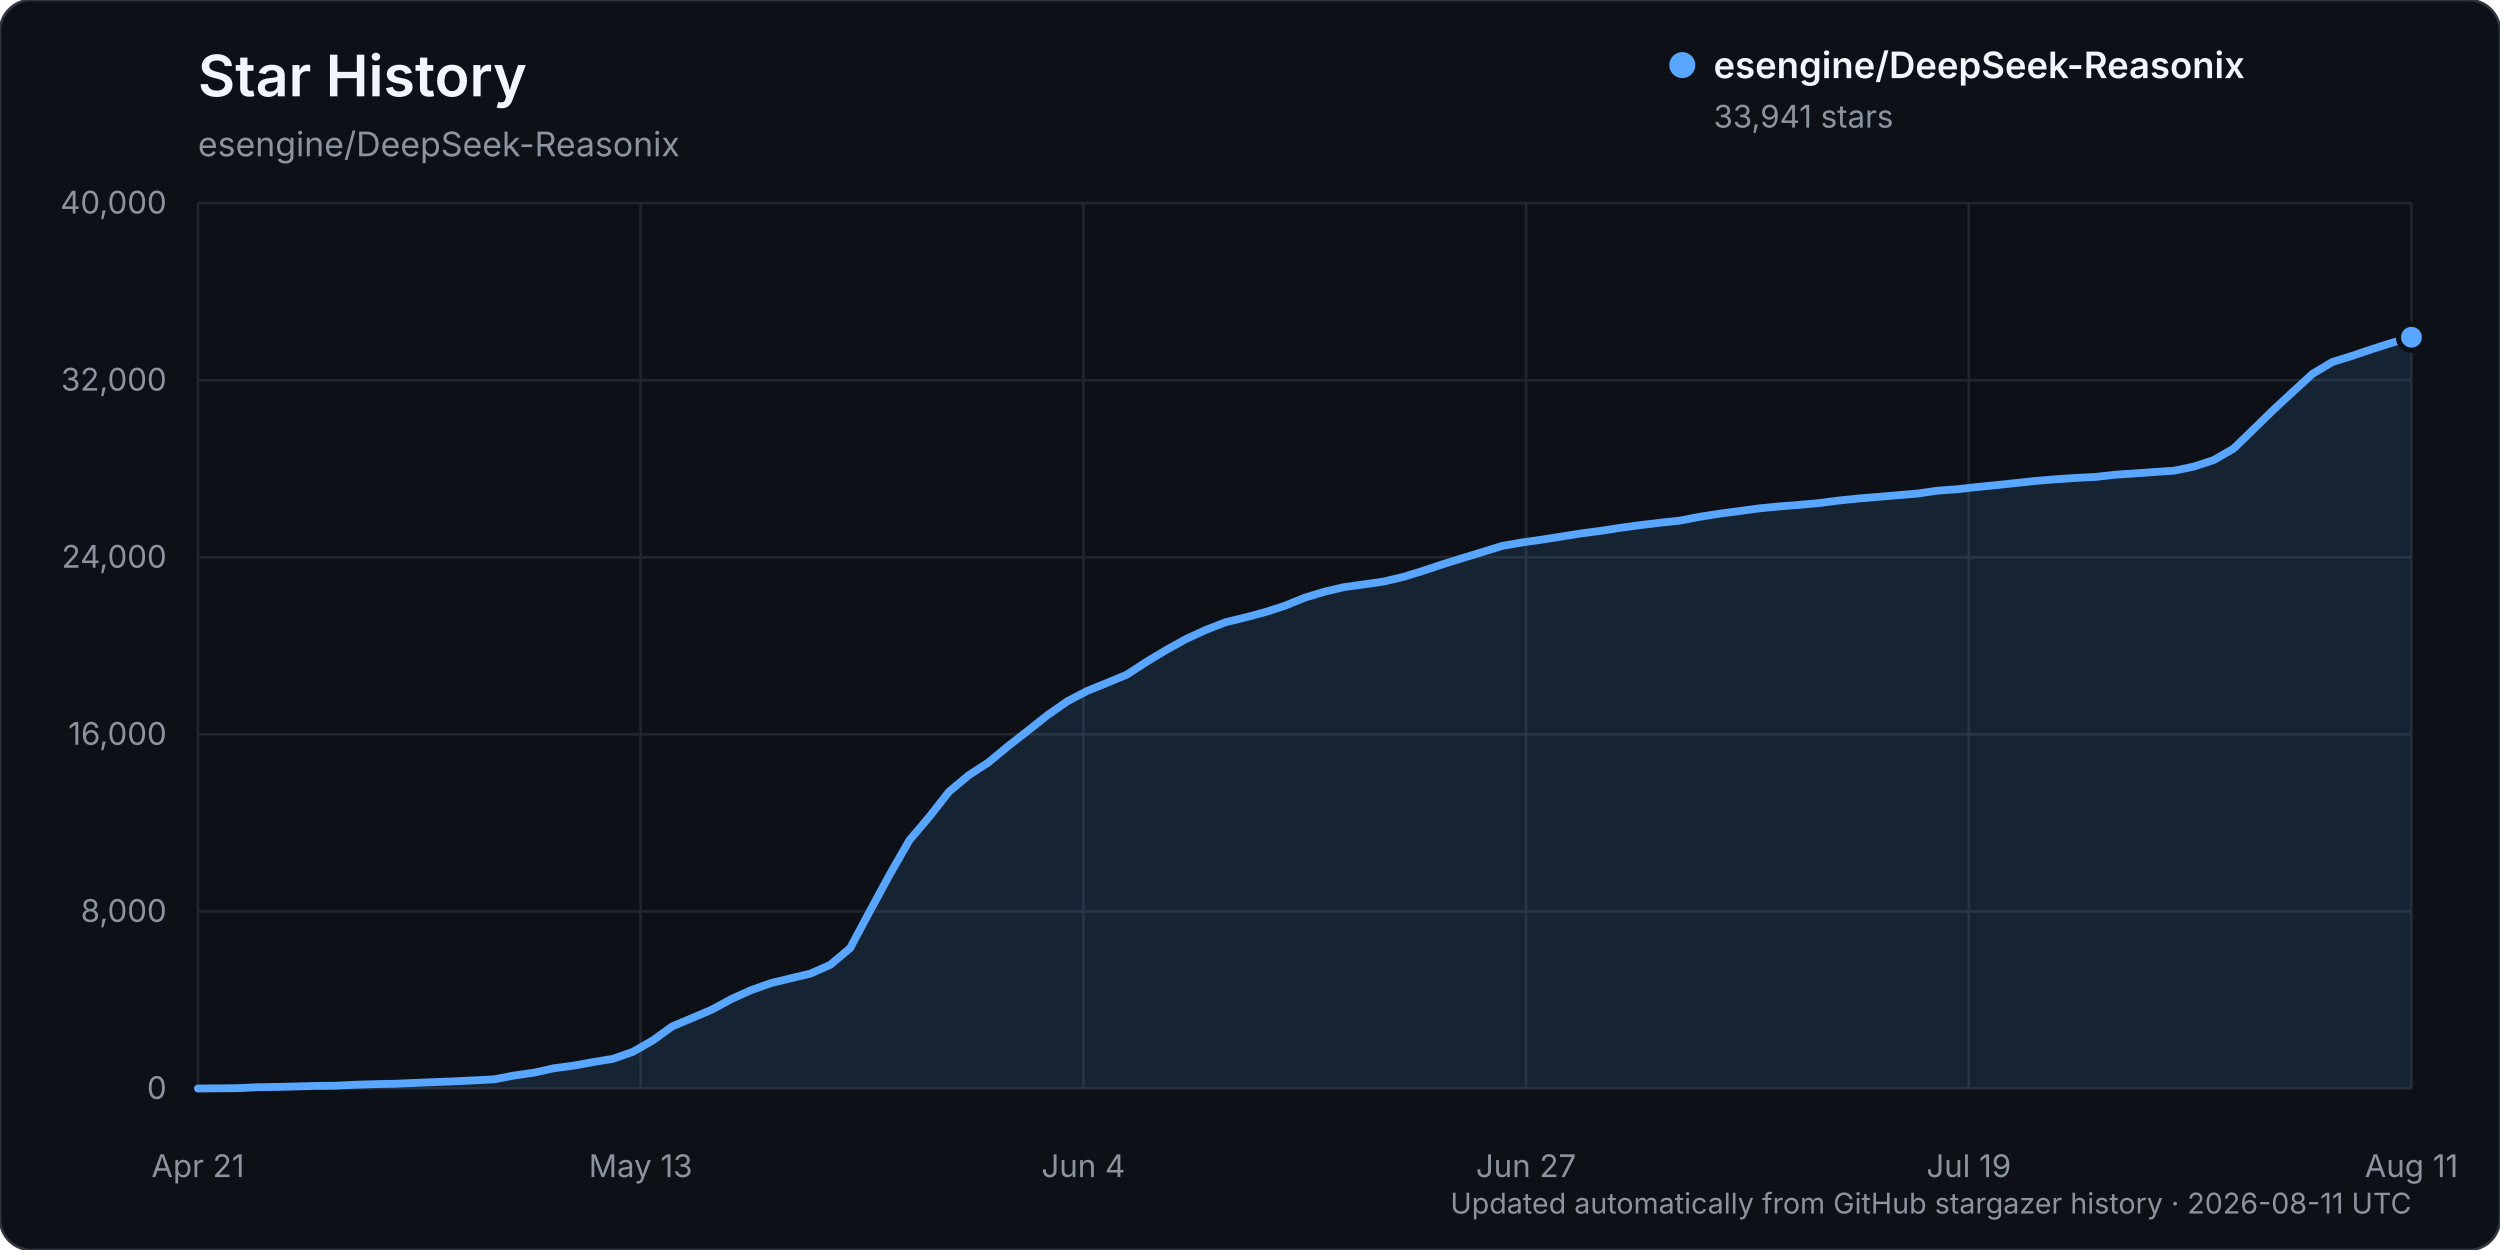
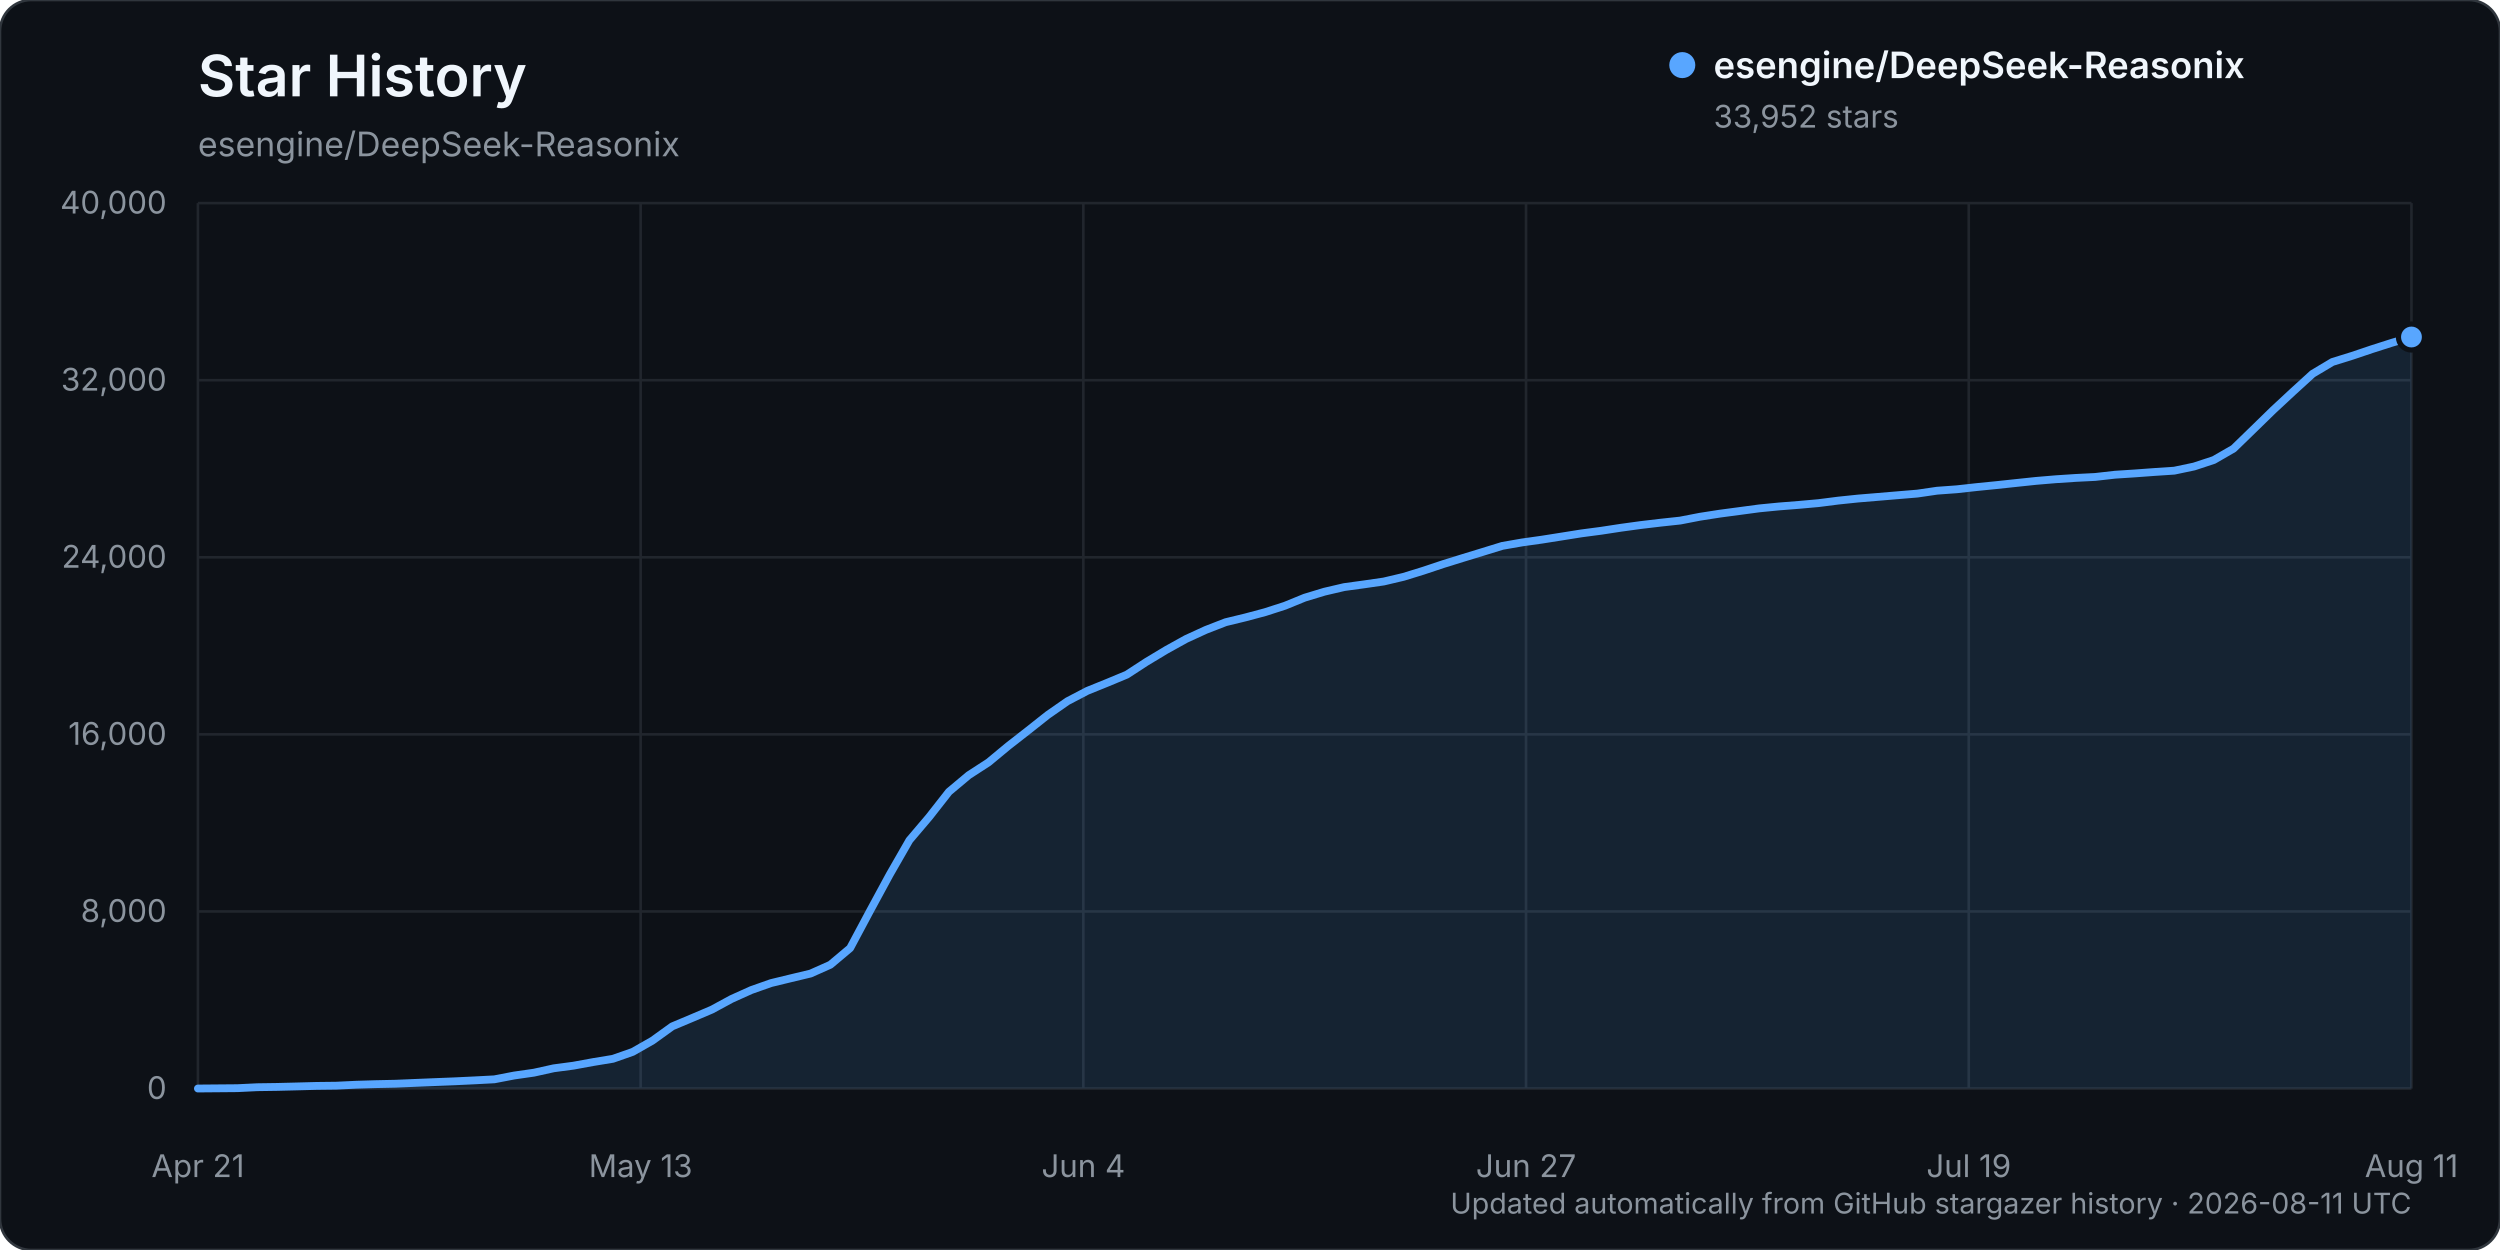
<svg xmlns="http://www.w3.org/2000/svg" width="960" height="480" viewBox="0 0 960 480" role="img" aria-labelledby="title description">
  <rect width="960" height="480" rx="12" fill="#0d1117" stroke="#30363d" />
  <text x="76" y="37" fill="#f0f6fc" font-family="-apple-system, BlinkMacSystemFont, 'Segoe UI', sans-serif" font-size="22" font-weight="600">Star History</text>
  <text x="76" y="60" fill="#8b949e" font-family="-apple-system, BlinkMacSystemFont, 'Segoe UI', sans-serif" font-size="13">esengine/DeepSeek-Reasonix</text>
  <g font-family="-apple-system, BlinkMacSystemFont, 'Segoe UI', sans-serif">
    <line x1="76" y1="418.00" x2="926" y2="418.00" stroke="#21262d" stroke-width="1" />
    <text x="64" y="422.00" text-anchor="end" fill="#8b949e" font-size="12">0</text>
    <line x1="76" y1="350.00" x2="926" y2="350.00" stroke="#21262d" stroke-width="1" />
    <text x="64" y="354.00" text-anchor="end" fill="#8b949e" font-size="12">8,000</text>
    <line x1="76" y1="282.00" x2="926" y2="282.00" stroke="#21262d" stroke-width="1" />
    <text x="64" y="286.00" text-anchor="end" fill="#8b949e" font-size="12">16,000</text>
    <line x1="76" y1="214.00" x2="926" y2="214.00" stroke="#21262d" stroke-width="1" />
    <text x="64" y="218.00" text-anchor="end" fill="#8b949e" font-size="12">24,000</text>
    <line x1="76" y1="146.00" x2="926" y2="146.00" stroke="#21262d" stroke-width="1" />
    <text x="64" y="150.00" text-anchor="end" fill="#8b949e" font-size="12">32,000</text>
    <line x1="76" y1="78.00" x2="926" y2="78.00" stroke="#21262d" stroke-width="1" />
    <text x="64" y="82.00" text-anchor="end" fill="#8b949e" font-size="12">40,000</text>
    <line x1="76.00" y1="78" x2="76.00" y2="418" stroke="#21262d" stroke-width="1" />
    <text x="76.00" y="452" text-anchor="middle" fill="#8b949e" font-size="12">Apr 21</text>
    <line x1="246.00" y1="78" x2="246.00" y2="418" stroke="#21262d" stroke-width="1" />
    <text x="246.00" y="452" text-anchor="middle" fill="#8b949e" font-size="12">May 13</text>
    <line x1="416.00" y1="78" x2="416.00" y2="418" stroke="#21262d" stroke-width="1" />
    <text x="416.00" y="452" text-anchor="middle" fill="#8b949e" font-size="12">Jun 4</text>
    <line x1="586.00" y1="78" x2="586.00" y2="418" stroke="#21262d" stroke-width="1" />
    <text x="586.00" y="452" text-anchor="middle" fill="#8b949e" font-size="12">Jun 27</text>
    <line x1="756.00" y1="78" x2="756.00" y2="418" stroke="#21262d" stroke-width="1" />
    <text x="756.00" y="452" text-anchor="middle" fill="#8b949e" font-size="12">Jul 19</text>
    <line x1="926.00" y1="78" x2="926.00" y2="418" stroke="#21262d" stroke-width="1" />
    <text x="926.00" y="452" text-anchor="middle" fill="#8b949e" font-size="12">Aug 11</text>
-     <path d="M76.00,417.99 L91.18,417.86 L98.77,417.49 L106.36,417.38 L113.95,417.19 L121.54,416.99 L129.13,416.90 L136.71,416.54 L144.30,416.31 L151.89,416.15 L159.48,415.83 L167.07,415.52 L174.66,415.22 L182.25,414.86 L189.84,414.46 L197.43,413.00 L205.02,411.91 L212.61,410.23 L220.20,409.22 L227.79,407.83 L235.38,406.58 L242.96,403.92 L250.55,399.60 L258.14,394.13 L265.73,390.94 L273.32,387.71 L280.91,383.60 L288.50,380.18 L296.09,377.50 L303.68,375.66 L311.27,373.84 L318.86,370.46 L326.45,364.08 L334.04,349.87 L341.63,335.87 L349.21,322.66 L356.80,313.72 L364.39,304.04 L371.98,297.68 L379.57,292.76 L387.16,286.47 L394.75,280.55 L402.34,274.54 L409.93,269.26 L417.52,265.29 L425.11,262.22 L432.70,259.06 L440.29,254.12 L447.88,249.56 L455.46,245.36 L463.05,241.88 L470.64,238.93 L478.23,237.09 L485.82,235.06 L493.41,232.61 L501.00,229.51 L508.59,227.21 L516.18,225.44 L523.77,224.40 L531.36,223.30 L538.95,221.51 L546.54,219.17 L554.13,216.63 L561.71,214.28 L569.30,211.96 L576.89,209.62 L584.48,208.30 L592.07,207.23 L599.66,206.03 L607.25,204.82 L614.84,203.82 L622.43,202.66 L630.02,201.62 L637.61,200.72 L645.20,199.90 L652.79,198.43 L660.38,197.25 L667.96,196.24 L675.55,195.22 L683.14,194.48 L690.73,193.88 L698.32,193.20 L705.91,192.23 L713.50,191.44 L721.09,190.81 L728.68,190.17 L736.27,189.54 L743.86,188.43 L751.45,187.88 L759.04,187.04 L766.63,186.28 L774.21,185.47 L781.80,184.67 L789.39,184.03 L796.98,183.53 L804.57,183.15 L812.16,182.29 L819.75,181.80 L827.34,181.24 L834.93,180.74 L842.52,179.14 L850.11,176.64 L857.70,172.26 L865.29,164.89 L872.88,157.49 L880.46,150.45 L888.05,143.53 L895.64,139.00 L903.23,136.64 L910.82,134.08 L918.41,131.65 L926.00,129.50 L926.00,418.00 L76.00,418.00 Z" fill="#58a6ff" opacity="0.12" />
-     <path d="M76.00,417.99 L91.18,417.86 L98.77,417.49 L106.36,417.38 L113.95,417.19 L121.54,416.99 L129.13,416.90 L136.71,416.54 L144.30,416.31 L151.89,416.15 L159.48,415.83 L167.07,415.52 L174.66,415.22 L182.25,414.86 L189.84,414.46 L197.43,413.00 L205.02,411.91 L212.61,410.23 L220.20,409.22 L227.79,407.83 L235.38,406.58 L242.96,403.92 L250.55,399.60 L258.14,394.13 L265.73,390.94 L273.32,387.71 L280.91,383.60 L288.50,380.18 L296.09,377.50 L303.68,375.66 L311.27,373.84 L318.86,370.46 L326.45,364.08 L334.04,349.87 L341.63,335.87 L349.21,322.66 L356.80,313.72 L364.39,304.04 L371.98,297.68 L379.57,292.76 L387.16,286.47 L394.75,280.55 L402.34,274.54 L409.93,269.26 L417.52,265.29 L425.11,262.22 L432.70,259.06 L440.29,254.12 L447.88,249.56 L455.46,245.36 L463.05,241.88 L470.64,238.93 L478.23,237.09 L485.82,235.06 L493.41,232.61 L501.00,229.51 L508.59,227.21 L516.18,225.44 L523.77,224.40 L531.36,223.30 L538.95,221.51 L546.54,219.17 L554.13,216.63 L561.71,214.28 L569.30,211.96 L576.89,209.62 L584.48,208.30 L592.07,207.23 L599.66,206.03 L607.25,204.82 L614.84,203.82 L622.43,202.66 L630.02,201.62 L637.61,200.72 L645.20,199.90 L652.79,198.43 L660.38,197.25 L667.96,196.24 L675.55,195.22 L683.14,194.48 L690.73,193.88 L698.32,193.20 L705.91,192.23 L713.50,191.44 L721.09,190.81 L728.68,190.17 L736.27,189.54 L743.86,188.43 L751.45,187.88 L759.04,187.04 L766.63,186.28 L774.21,185.47 L781.80,184.67 L789.39,184.03 L796.98,183.53 L804.57,183.15 L812.16,182.29 L819.75,181.80 L827.34,181.24 L834.93,180.74 L842.52,179.14 L850.11,176.64 L857.70,172.26 L865.29,164.89 L872.88,157.49 L880.46,150.45 L888.05,143.53 L895.64,139.00 L903.23,136.64 L910.82,134.08 L918.41,131.65 L926.00,129.50" fill="none" stroke="#58a6ff" stroke-width="3" stroke-linecap="round" stroke-linejoin="round" />
-     <circle cx="926.00" cy="129.50" r="5" fill="#58a6ff" stroke="#0d1117" stroke-width="2" />
+     <path d="M76.00,417.99 L91.18,417.86 L98.77,417.49 L106.36,417.38 L113.95,417.19 L121.54,416.99 L129.13,416.90 L136.71,416.54 L144.30,416.31 L151.89,416.15 L159.48,415.83 L167.07,415.52 L174.66,415.22 L182.25,414.86 L189.84,414.46 L197.43,413.00 L205.02,411.91 L212.61,410.23 L220.20,409.22 L227.79,407.83 L235.38,406.58 L242.96,403.92 L250.55,399.60 L258.14,394.13 L265.73,390.94 L273.32,387.71 L280.91,383.60 L288.50,380.18 L296.09,377.50 L303.68,375.66 L311.27,373.84 L318.86,370.46 L326.45,364.08 L334.04,349.87 L341.63,335.87 L349.21,322.66 L356.80,313.72 L364.39,304.04 L371.98,297.68 L379.57,292.76 L387.16,286.47 L394.75,280.55 L402.34,274.54 L409.93,269.26 L417.52,265.29 L425.11,262.22 L432.70,259.06 L440.29,254.12 L447.88,249.56 L455.46,245.36 L463.05,241.88 L470.64,238.93 L478.23,237.09 L485.82,235.06 L493.41,232.61 L501.00,229.51 L508.59,227.21 L516.18,225.44 L523.77,224.40 L531.36,223.30 L538.95,221.51 L546.54,219.17 L554.13,216.63 L561.71,214.28 L569.30,211.96 L576.89,209.62 L584.48,208.30 L592.07,207.23 L599.66,206.03 L607.25,204.82 L614.84,203.82 L622.43,202.66 L630.02,201.62 L637.61,200.72 L645.20,199.90 L652.79,198.43 L660.38,197.25 L667.96,196.24 L675.55,195.22 L683.14,194.48 L690.73,193.88 L698.32,193.20 L705.91,192.23 L713.50,191.44 L721.09,190.81 L728.68,190.17 L736.27,189.54 L743.86,188.43 L751.45,187.88 L759.04,187.04 L766.63,186.28 L774.21,185.47 L781.80,184.67 L789.39,184.03 L796.98,183.53 L804.57,183.15 L812.16,182.29 L819.75,181.80 L827.34,181.24 L834.93,180.74 L842.52,179.14 L850.11,176.64 L857.70,172.26 L865.29,164.89 L872.88,157.49 L880.46,150.45 L888.05,143.53 L895.64,139.00 L903.23,136.64 L910.82,134.08 L918.41,131.65 L926.00,129.41 L926.00,418.00 L76.00,418.00 Z" fill="#58a6ff" opacity="0.12" />
+     <path d="M76.00,417.99 L91.18,417.86 L98.77,417.49 L106.36,417.38 L113.95,417.19 L121.54,416.99 L129.13,416.90 L136.71,416.54 L144.30,416.31 L151.89,416.15 L159.48,415.83 L167.07,415.52 L174.66,415.22 L182.25,414.86 L189.84,414.46 L197.43,413.00 L205.02,411.91 L212.61,410.23 L220.20,409.22 L227.79,407.83 L235.38,406.58 L242.96,403.92 L250.55,399.60 L258.14,394.13 L265.73,390.94 L273.32,387.71 L280.91,383.60 L288.50,380.18 L296.09,377.50 L303.68,375.66 L311.27,373.84 L318.86,370.46 L326.45,364.08 L334.04,349.87 L341.63,335.87 L349.21,322.66 L356.80,313.72 L364.39,304.04 L371.98,297.68 L379.57,292.76 L387.16,286.47 L394.75,280.55 L402.34,274.54 L409.93,269.26 L417.52,265.29 L425.11,262.22 L432.70,259.06 L440.29,254.12 L447.88,249.56 L455.46,245.36 L463.05,241.88 L470.64,238.93 L478.23,237.09 L485.82,235.06 L493.41,232.61 L501.00,229.51 L508.59,227.21 L516.18,225.44 L523.77,224.40 L531.36,223.30 L538.95,221.51 L546.54,219.17 L554.13,216.63 L561.71,214.28 L569.30,211.96 L576.89,209.62 L584.48,208.30 L592.07,207.23 L599.66,206.03 L607.25,204.82 L614.84,203.82 L622.43,202.66 L630.02,201.62 L637.61,200.72 L645.20,199.90 L652.79,198.43 L660.38,197.25 L667.96,196.24 L675.55,195.22 L683.14,194.48 L690.73,193.88 L698.32,193.20 L705.91,192.23 L713.50,191.44 L721.09,190.81 L728.68,190.17 L736.27,189.54 L743.86,188.43 L751.45,187.88 L759.04,187.04 L766.63,186.28 L774.21,185.47 L781.80,184.67 L789.39,184.03 L796.98,183.53 L804.57,183.15 L812.16,182.29 L819.75,181.80 L827.34,181.24 L834.93,180.74 L842.52,179.14 L850.11,176.64 L857.70,172.26 L865.29,164.89 L872.88,157.49 L880.46,150.45 L888.05,143.53 L895.64,139.00 L903.23,136.64 L910.82,134.08 L918.41,131.65 L926.00,129.41" fill="none" stroke="#58a6ff" stroke-width="3" stroke-linecap="round" stroke-linejoin="round" />
+     <circle cx="926.00" cy="129.41" r="5" fill="#58a6ff" stroke="#0d1117" stroke-width="2" />
    <g transform="translate(646, 25)">
      <circle cx="0" cy="0" r="5" fill="#58a6ff" />
      <text x="12" y="5" fill="#f0f6fc" font-size="14" font-weight="600">esengine/DeepSeek-Reasonix</text>
-       <text x="12" y="24" fill="#8b949e" font-size="12">33,941 stars</text>
+       <text x="12" y="24" fill="#8b949e" font-size="12">33,952 stars</text>
    </g>
    <text x="926" y="466" text-anchor="end" fill="#8b949e" font-size="11">Updated automatically from GitHub stargazer history · 2026-08-11 UTC</text>
  </g>
</svg>
